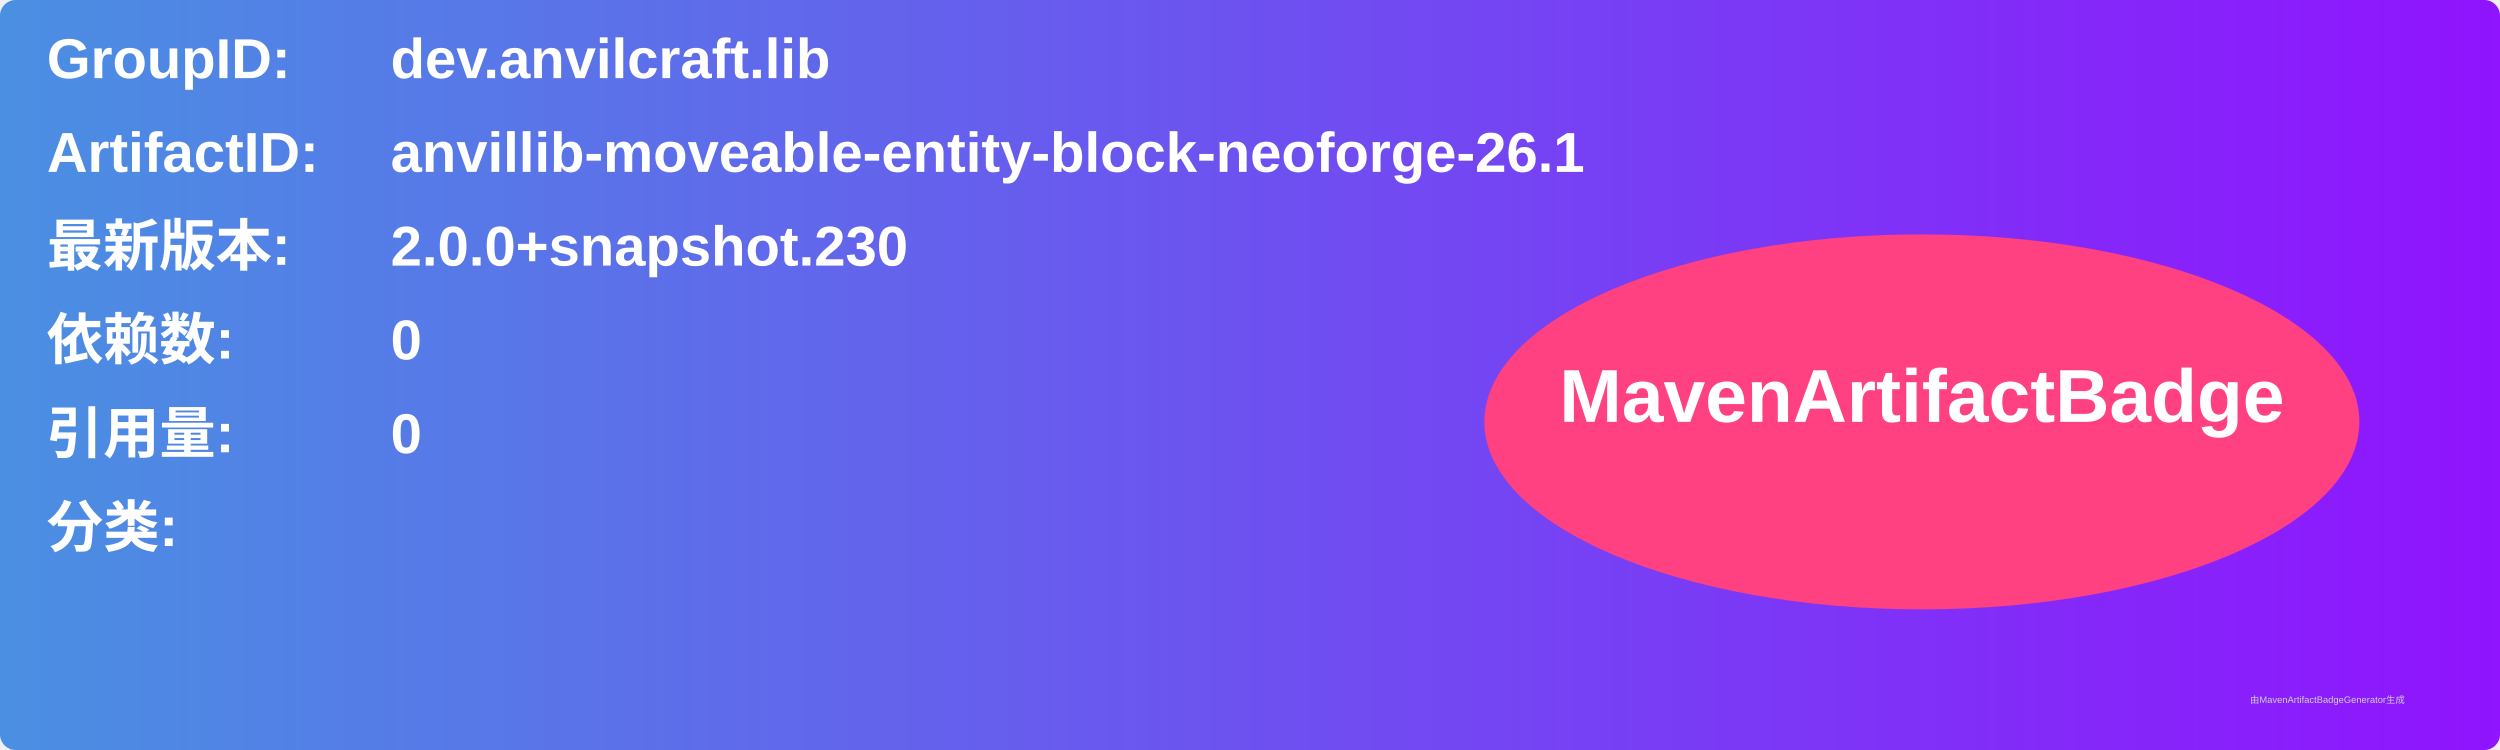
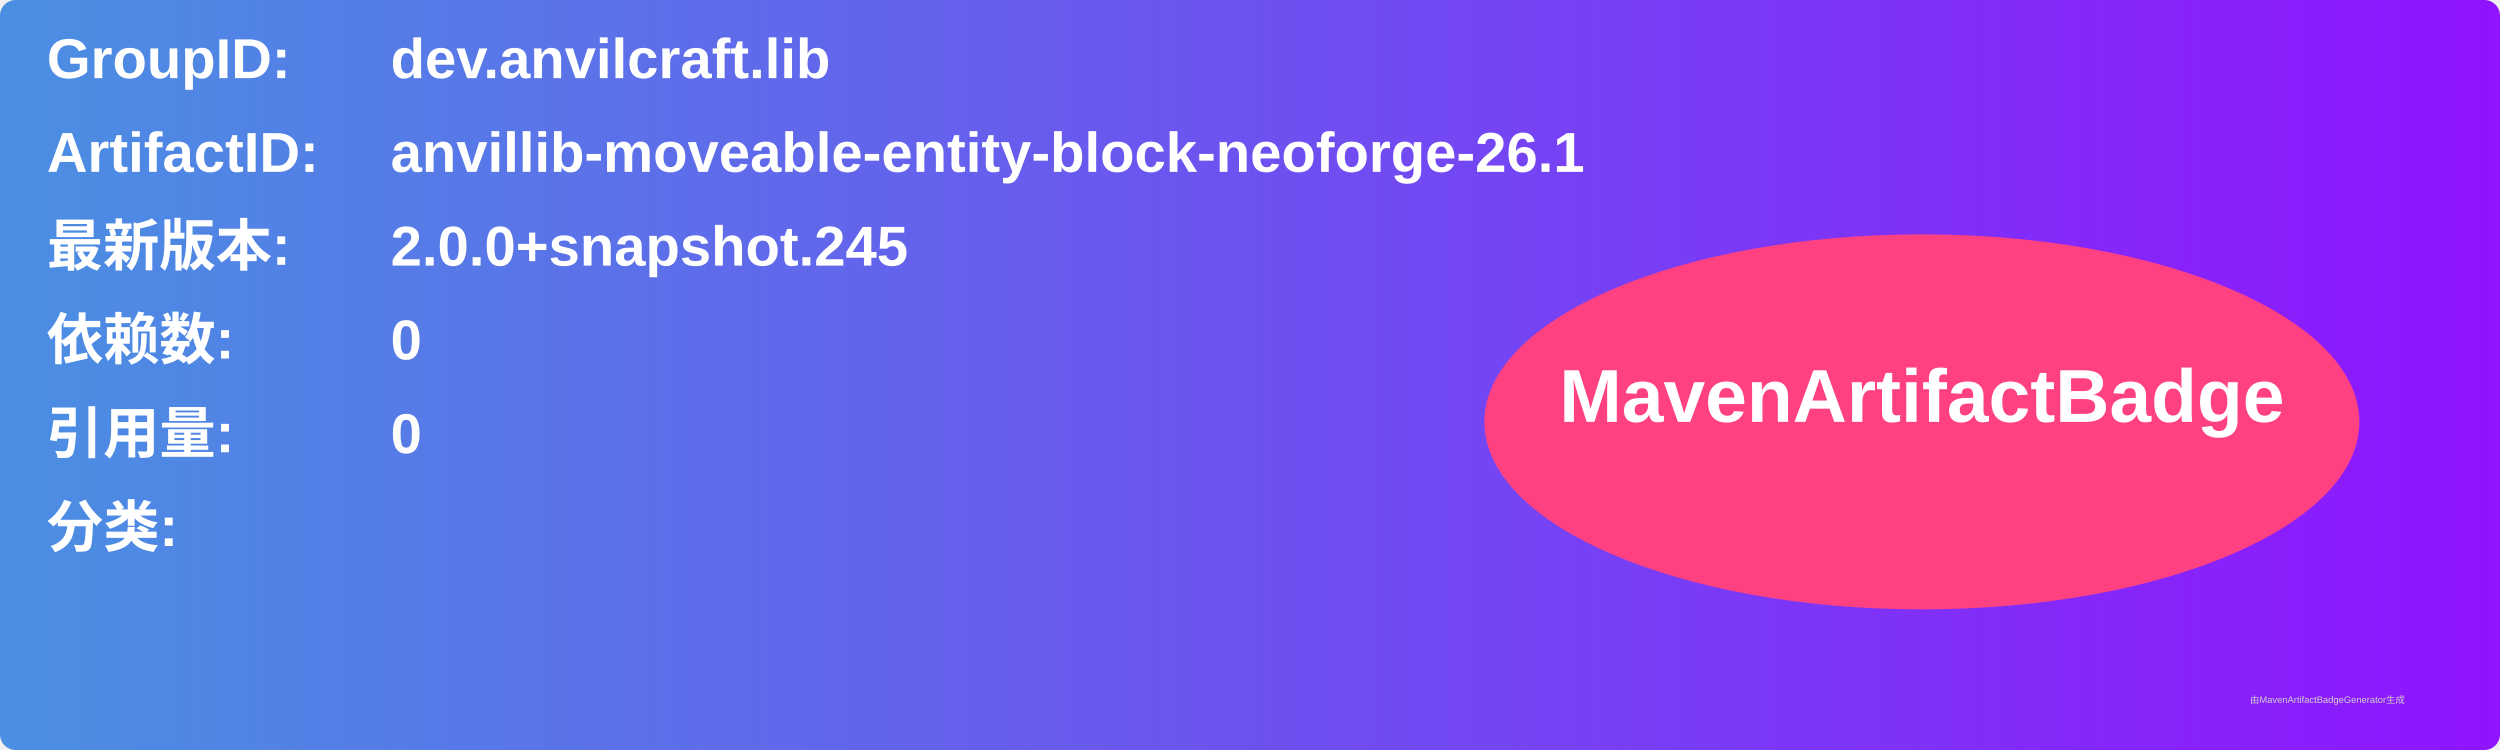
<svg xmlns="http://www.w3.org/2000/svg" width="800" height="240" viewBox="0 0 800 240">
  <linearGradient id="grad" x1="0%" y1="0%" x2="100%" y2="0%">
    <stop offset="0%" stop-color="#4a90e2" />
    <stop offset="100%" stop-color="#9013fe" />
  </linearGradient>
  <rect width="100%" height="100%" rx="5" ry="5" fill="url(#grad)" />
  <g transform="translate(15, 15)">
    <text x="0" y="10" font-family="Arial" font-size="18" fill="white" font-weight="bold" width="260">GroupID:</text>
    <text x="110" y="10" font-family="Arial" font-size="18" fill="white" font-weight="bold" width="460">dev.anvilcraft.lib</text>
    <text x="0" y="40" font-family="Arial" font-size="18" fill="white" font-weight="bold" width="260">ArtifactID:</text>
    <text x="110" y="40" font-family="Arial" font-size="18" fill="white" font-weight="bold" width="460">anvillib-moveable-entity-block-neoforge-26.1</text>
    <text x="0" y="70" font-family="Arial" font-size="18" fill="white" font-weight="bold">最新版本:</text>
    <text x="110" y="70" font-family="Arial" font-size="18" fill="white" font-weight="bold">
-       <tspan font-weight="bold">2.0.0+snapshot.230</tspan>
+       <tspan font-weight="bold">2.0.0+snapshot.245</tspan>
    </text>
    <text x="0" y="100" font-family="Arial" font-size="18" fill="white" font-weight="bold">依赖数: </text>
    <text x="110" y="100" font-family="Arial" font-size="18" fill="white">
      <tspan font-weight="bold">0</tspan>
    </text>
    <text x="0" y="130" font-family="Arial" font-size="18" fill="white" font-weight="bold">引用量: </text>
    <text x="110" y="130" font-family="Arial" font-size="18" fill="white">
      <tspan font-weight="bold">0</tspan>
    </text>
    <text x="0" y="160" font-family="Arial" font-size="18" fill="white" font-weight="bold">分类:</text>
    <text x="10" y="190" font-family="Arial" font-size="10" fill="white">
      <tspan font-weight="bold" />
    </text>
    <ellipse cx="600" cy="120" rx="140" ry="60" fill="#ff4081" />
    <text x="600" y="120" text-anchor="middle" font-family="Arial" font-size="24" fill="white" font-weight="bold">MavenArtifactBadge</text>
  </g>
  <text x="720" y="225" font-family="Arial" font-size="3" fill="#d0d0d0">由MavenArtifactBadgeGenerator生成</text>
</svg>
